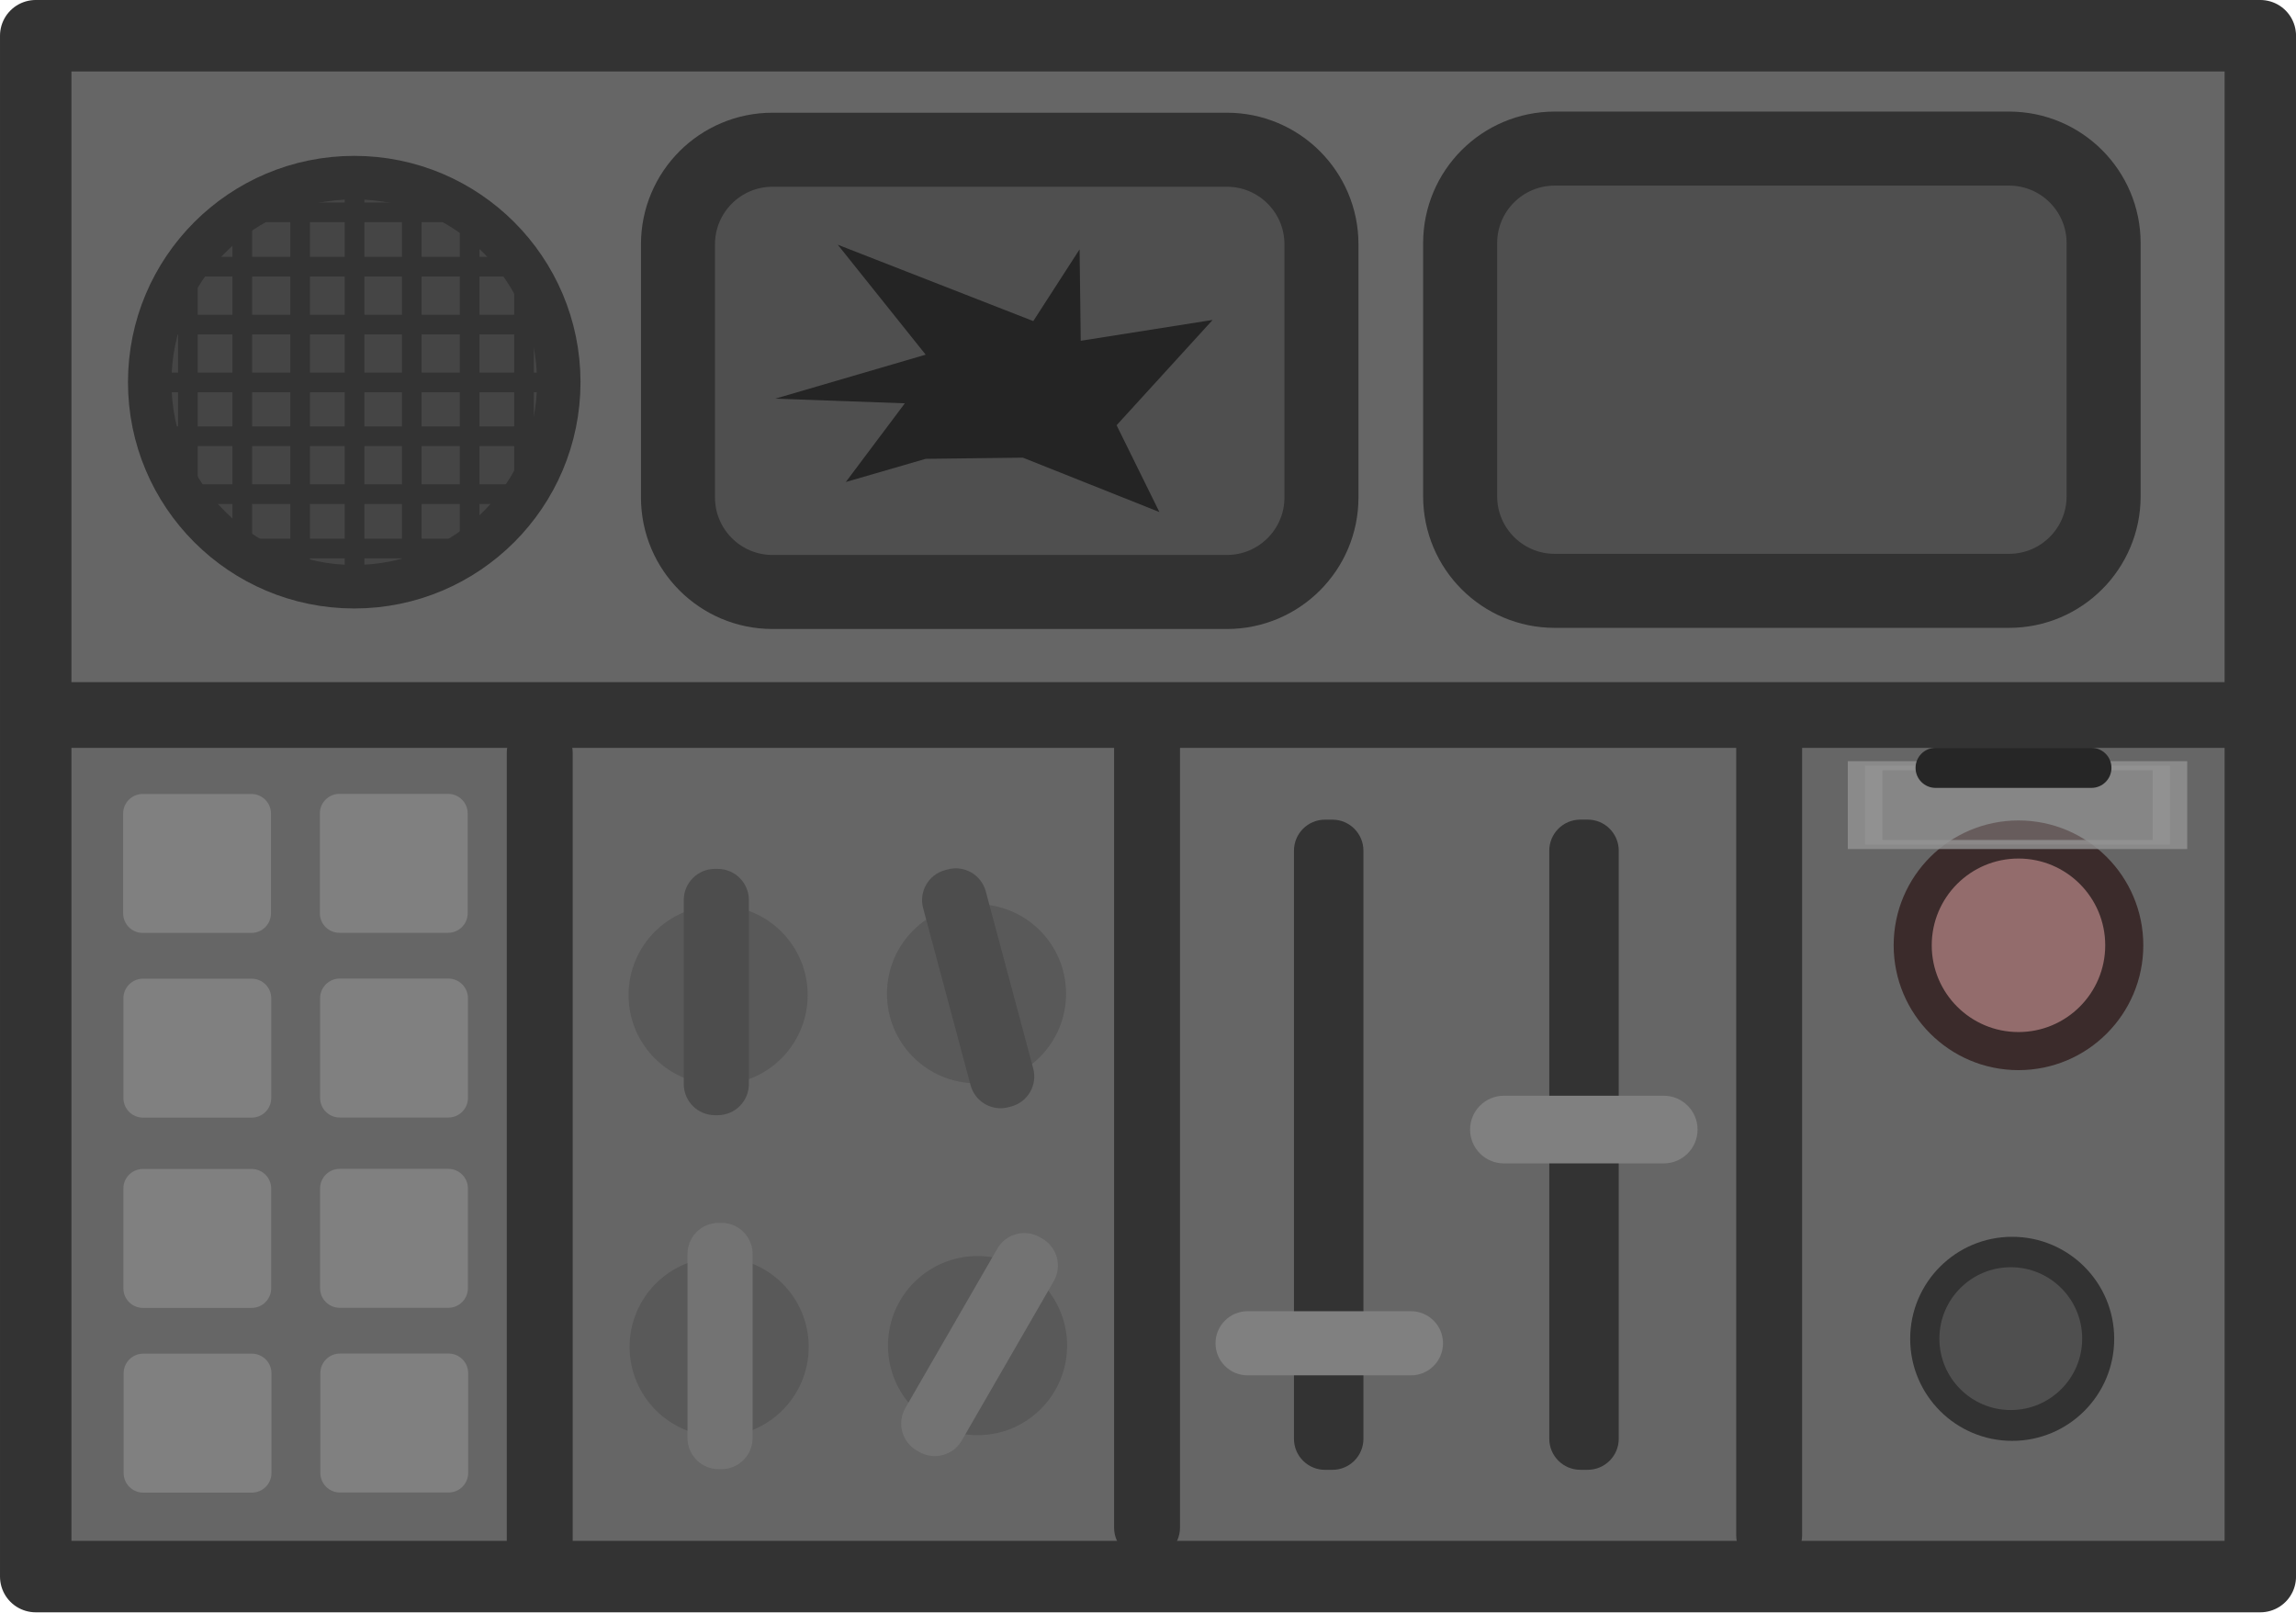
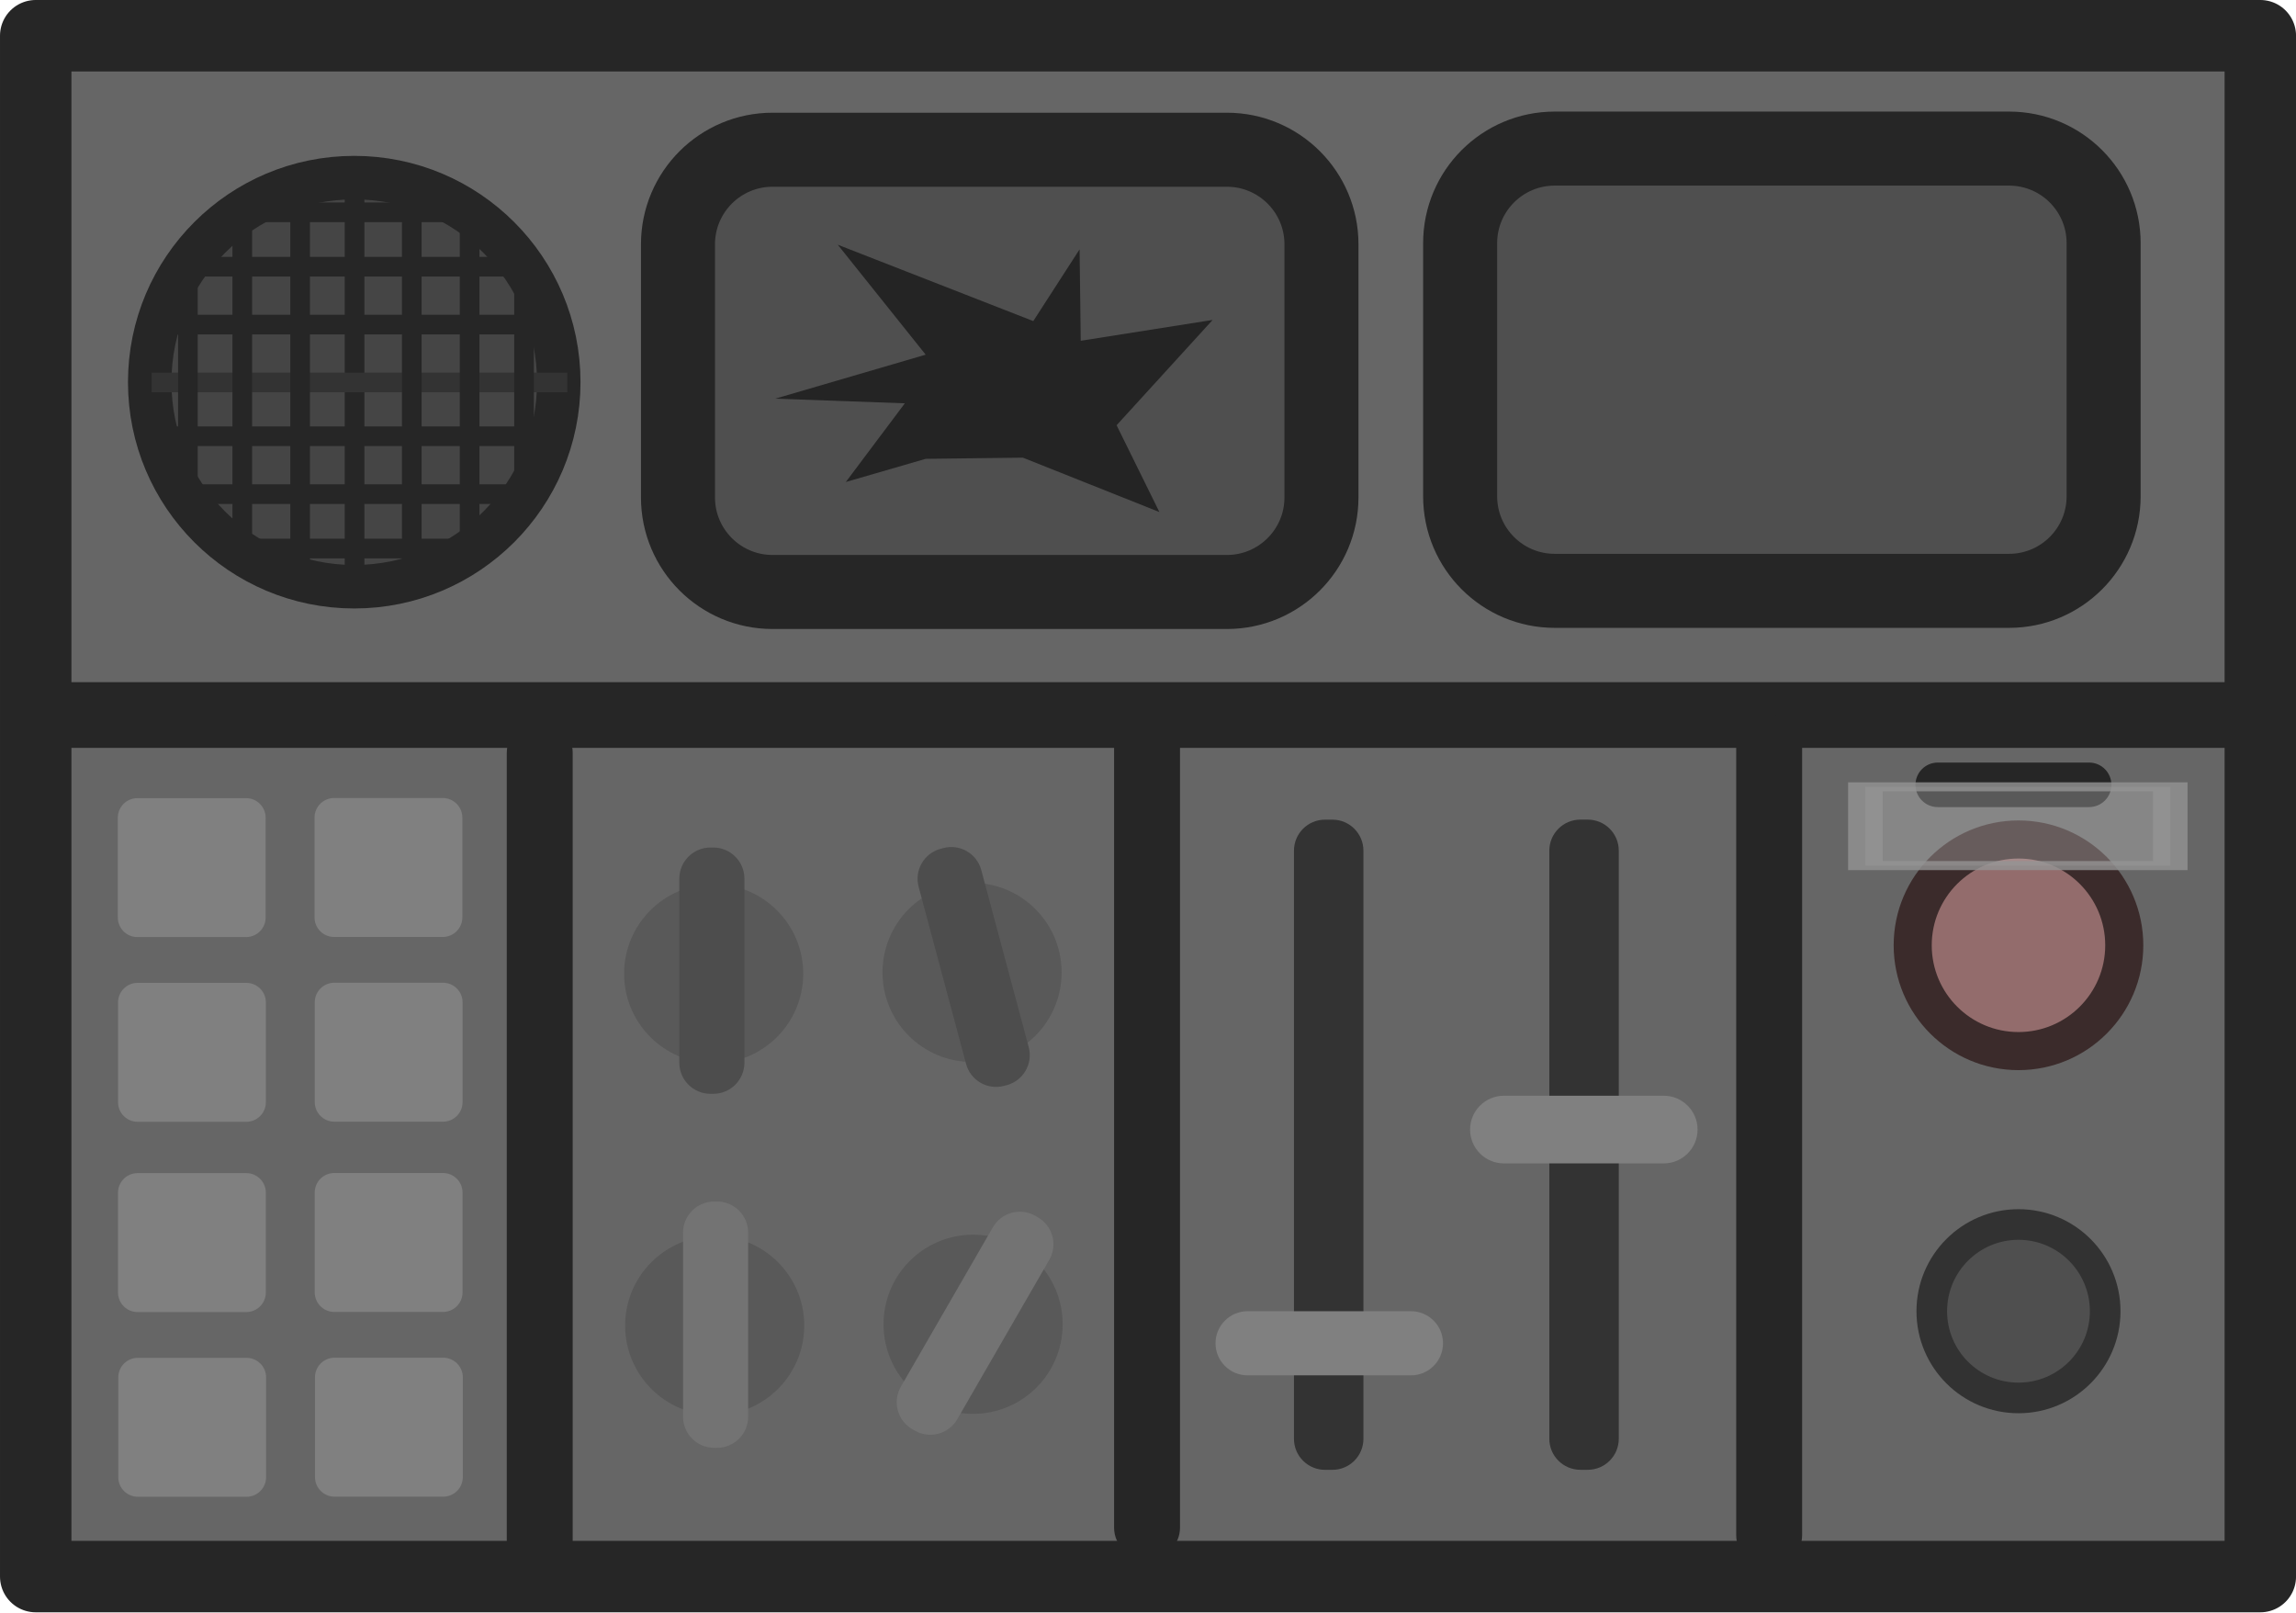
<svg xmlns="http://www.w3.org/2000/svg" width="227.896" height="160.007" viewBox="0 0 60.297 42.335" version="1.1" id="svg82545">
  <defs id="defs82542" />
  <g id="layer1" transform="translate(-76.14606,-153.2113)">
-     <rect style="fill:#666666;fill-opacity:1;stroke:#333333;stroke-width:1.876;stroke-dasharray:none;stroke-opacity:1;paint-order:fill markers stroke;stop-color:#000000;stroke-linejoin:round" id="rect55529-4" width="58.422" height="40.459" x="77.084" y="154.149" ry="0" />
-     <circle style="fill:#454545;fill-opacity:1;stroke:#333333;stroke-width:1.142;stroke-dasharray:none;stroke-opacity:1;paint-order:fill markers stroke;stop-color:#000000" id="path60773-1-2" cx="85.449" cy="163.246" r="5.371" />
-     <rect style="fill:#333333;fill-opacity:1;stroke:none;stroke-width:1.602;stroke-dasharray:none;stroke-opacity:1;paint-order:fill markers stroke;stop-color:#000000" id="rect63758-3" width="0.516" height="10.917" x="85.199" y="157.752" />
-     <rect style="fill:#333333;fill-opacity:1;stroke:none;stroke-width:1.602;stroke-dasharray:none;stroke-opacity:1;paint-order:fill markers stroke;stop-color:#000000" id="rect63758-8-7" width="0.516" height="10.917" x="-163.511" y="80.127" transform="rotate(-90)" />
-     <rect style="fill:#333333;fill-opacity:1;stroke:none;stroke-width:1.51;stroke-dasharray:none;stroke-opacity:1;paint-order:fill markers stroke;stop-color:#000000" id="rect63758-8-2-7" width="0.516" height="9.71" x="-161.992" y="80.453" transform="rotate(-90)" />
-     <rect style="fill:#333333;fill-opacity:1;stroke:none;stroke-width:1.482;stroke-dasharray:none;stroke-opacity:1;paint-order:fill markers stroke;stop-color:#000000" id="rect63758-8-2-5-8" width="0.516" height="9.345" x="-160.472" y="80.897" transform="rotate(-90)" />
-     <rect style="fill:#333333;fill-opacity:1;stroke:none;stroke-width:1.253;stroke-dasharray:none;stroke-opacity:1;paint-order:fill markers stroke;stop-color:#000000" id="rect63758-8-2-5-4-6" width="0.516" height="6.686" x="-159.044" y="82.234" transform="rotate(-90)" />
-     <rect style="fill:#333333;fill-opacity:1;stroke:none;stroke-width:1.51;stroke-dasharray:none;stroke-opacity:1;paint-order:fill markers stroke;stop-color:#000000" id="rect63758-8-2-3-6" width="0.516" height="9.71" x="164.408" y="80.539" transform="matrix(0,1,1,0,0,0)" />
-     <rect style="fill:#333333;fill-opacity:1;stroke:none;stroke-width:1.482;stroke-dasharray:none;stroke-opacity:1;paint-order:fill markers stroke;stop-color:#000000" id="rect63758-8-2-5-6-7" width="0.516" height="9.345" x="165.928" y="80.983" transform="matrix(0,1,1,0,0,0)" />
-     <rect style="fill:#333333;fill-opacity:1;stroke:none;stroke-width:1.253;stroke-dasharray:none;stroke-opacity:1;paint-order:fill markers stroke;stop-color:#000000" id="rect63758-8-2-5-4-4-8" width="0.516" height="6.686" x="167.356" y="82.32" transform="matrix(0,1,1,0,0,0)" />
-     <rect style="fill:#333333;fill-opacity:1;stroke:none;stroke-width:1.51;stroke-dasharray:none;stroke-opacity:1;paint-order:fill markers stroke;stop-color:#000000" id="rect63758-8-2-30-7" width="0.516" height="9.71" x="83.77" y="158.522" />
-     <rect style="fill:#333333;fill-opacity:1;stroke:none;stroke-width:1.482;stroke-dasharray:none;stroke-opacity:1;paint-order:fill markers stroke;stop-color:#000000" id="rect63758-8-2-5-7-2" width="0.516" height="9.345" x="82.25" y="158.442" />
-     <rect style="fill:#333333;fill-opacity:1;stroke:none;stroke-width:1.253;stroke-dasharray:none;stroke-opacity:1;paint-order:fill markers stroke;stop-color:#000000" id="rect63758-8-2-5-4-5-4" width="0.516" height="6.686" x="80.823" y="159.763" />
-     <rect style="fill:#333333;fill-opacity:1;stroke:none;stroke-width:1.51;stroke-dasharray:none;stroke-opacity:1;paint-order:fill markers stroke;stop-color:#000000" id="rect63758-8-2-3-1-4" width="0.516" height="9.71" x="-87.218" y="158.436" transform="scale(-1,1)" />
-     <rect style="fill:#333333;fill-opacity:1;stroke:none;stroke-width:1.482;stroke-dasharray:none;stroke-opacity:1;paint-order:fill markers stroke;stop-color:#000000" id="rect63758-8-2-5-6-5-7" width="0.516" height="9.345" x="-88.737" y="158.356" transform="scale(-1,1)" />
-     <rect style="fill:#333333;fill-opacity:1;stroke:none;stroke-width:1.253;stroke-dasharray:none;stroke-opacity:1;paint-order:fill markers stroke;stop-color:#000000" id="rect63758-8-2-5-4-4-3-2" width="0.516" height="6.686" x="-90.166" y="159.678" transform="scale(-1,1)" />
-     <rect style="fill:#333333;fill-opacity:1;stroke:none;stroke-width:2.873;stroke-dasharray:none;stroke-opacity:1;paint-order:fill markers stroke;stop-color:#000000" id="rect67632-1" width="59.678" height="1.725" x="76.329" y="171.123" />
-     <rect style="fill:#4f4f4f;fill-opacity:1;stroke:#323232;stroke-width:1.944;stroke-dasharray:none;stroke-opacity:1;paint-order:fill markers stroke;stop-color:#000000" id="rect69275-9" width="16.899" height="11.612" x="93.951" y="157.143" ry="2.483" />
-     <rect style="fill:#4f4f4f;fill-opacity:1;stroke:#323232;stroke-width:1.944;stroke-dasharray:none;stroke-opacity:1;paint-order:fill markers stroke;stop-color:#000000" id="rect69275-5-3" width="16.899" height="11.612" x="114.492" y="157.113" ry="2.483" />
-     <path style="fill:#242424;fill-opacity:1;stroke:none;stroke-width:1.705;stroke-dasharray:none;stroke-opacity:1;paint-order:fill markers stroke;stop-color:#000000" d="m 100.456,165.259 -2.097,0.608 1.55,-2.066 -3.403,-0.122 3.95,-1.155 -2.309,-2.887 5.135,2.005 1.216,-1.884 0.03,2.401 3.464,-0.547 -2.522,2.765 1.124,2.279 -3.586,-1.428 z" id="path74201-9" />
-     <rect style="fill:#808080;fill-opacity:1;stroke:none;stroke-width:1.856;stroke-dasharray:none;stroke-opacity:1;paint-order:fill markers stroke;stop-color:#000000" id="rect77159-3" width="3.882" height="3.648" x="79.38" y="174.059" ry="0.514" />
-     <rect style="fill:#808080;fill-opacity:1;stroke:none;stroke-width:1.856;stroke-dasharray:none;stroke-opacity:1;paint-order:fill markers stroke;stop-color:#000000" id="rect77159-2-3" width="3.882" height="3.648" x="84.546" y="174.056" ry="0.514" />
-     <rect style="fill:#808080;fill-opacity:1;stroke:none;stroke-width:1.856;stroke-dasharray:none;stroke-opacity:1;paint-order:fill markers stroke;stop-color:#000000" id="rect77159-20-1" width="3.882" height="3.648" x="79.387" y="178.909" ry="0.514" />
-     <rect style="fill:#808080;fill-opacity:1;stroke:none;stroke-width:1.856;stroke-dasharray:none;stroke-opacity:1;paint-order:fill markers stroke;stop-color:#000000" id="rect77159-2-0-2" width="3.882" height="3.648" x="84.553" y="178.906" ry="0.514" />
-     <rect style="fill:#808080;fill-opacity:1;stroke:none;stroke-width:1.856;stroke-dasharray:none;stroke-opacity:1;paint-order:fill markers stroke;stop-color:#000000" id="rect77159-0-4" width="3.882" height="3.648" x="79.386" y="183.905" ry="0.514" />
-     <rect style="fill:#808080;fill-opacity:1;stroke:none;stroke-width:1.856;stroke-dasharray:none;stroke-opacity:1;paint-order:fill markers stroke;stop-color:#000000" id="rect77159-2-4-3" width="3.882" height="3.648" x="84.552" y="183.902" ry="0.514" />
-     <rect style="fill:#808080;fill-opacity:1;stroke:none;stroke-width:1.856;stroke-dasharray:none;stroke-opacity:1;paint-order:fill markers stroke;stop-color:#000000" id="rect77159-20-6-9" width="3.882" height="3.648" x="79.393" y="188.755" ry="0.514" />
-     <rect style="fill:#808080;fill-opacity:1;stroke:none;stroke-width:1.856;stroke-dasharray:none;stroke-opacity:1;paint-order:fill markers stroke;stop-color:#000000" id="rect77159-2-0-7-8" width="3.882" height="3.648" x="84.559" y="188.752" ry="0.514" />
-     <circle style="fill:#595959;fill-opacity:1;stroke:none;stroke-width:2.694;stroke-dasharray:none;stroke-opacity:1;paint-order:fill markers stroke;stop-color:#000000" id="path78770-5" cx="95.005" cy="179.338" r="2.352" />
-     <circle style="fill:#595959;fill-opacity:1;stroke:none;stroke-width:2.694;stroke-dasharray:none;stroke-opacity:1;paint-order:fill markers stroke;stop-color:#000000" id="path78770-3-4" cx="95.032" cy="188.577" r="2.352" />
-     <circle style="fill:#595959;fill-opacity:1;stroke:none;stroke-width:2.694;stroke-dasharray:none;stroke-opacity:1;paint-order:fill markers stroke;stop-color:#000000" id="path78770-0-1" cx="101.791" cy="179.304" r="2.352" />
-     <circle style="fill:#595959;fill-opacity:1;stroke:none;stroke-width:2.694;stroke-dasharray:none;stroke-opacity:1;paint-order:fill markers stroke;stop-color:#000000" id="path78770-3-6-1" cx="101.818" cy="188.543" r="2.352" />
-     <rect style="fill:#4d4d4d;fill-opacity:1;stroke:none;stroke-width:2.95;stroke-dasharray:none;stroke-opacity:1;paint-order:fill markers stroke;stop-color:#000000" id="rect81218-0" width="1.71" height="6.467" x="94.103" y="176.026" ry="0.818" />
-     <rect style="fill:#4d4d4d;fill-opacity:1;stroke:none;stroke-width:2.939;stroke-dasharray:none;stroke-opacity:1;paint-order:fill markers stroke;stop-color:#000000" id="rect81218-2-2" width="1.703" height="6.444" x="51.143" y="196.191" ry="0.815" transform="rotate(-15)" />
-     <rect style="fill:#737373;fill-opacity:1;stroke:none;stroke-width:2.95;stroke-dasharray:none;stroke-opacity:1;paint-order:fill markers stroke;stop-color:#000000" id="rect81218-9-7" width="1.71" height="6.467" x="94.201" y="185.32" ry="0.818" />
-     <rect style="fill:#737373;fill-opacity:1;stroke:none;stroke-width:2.95;stroke-dasharray:none;stroke-opacity:1;paint-order:fill markers stroke;stop-color:#000000" id="rect81218-7-7" width="1.71" height="6.467" x="181.626" y="109.091" ry="0.818" transform="rotate(30)" />
-     <rect style="fill:#333333;fill-opacity:1;stroke:none;stroke-width:1.856;stroke-dasharray:none;stroke-opacity:1;paint-order:fill markers stroke;stop-color:#000000" id="rect81429-8" width="1.731" height="22.357" x="89.455" y="172.16" ry="0.815" />
-     <rect style="fill:#333333;fill-opacity:1;stroke:none;stroke-width:1.856;stroke-dasharray:none;stroke-opacity:1;paint-order:fill markers stroke;stop-color:#000000" id="rect81429-5-1" width="1.731" height="22.357" x="105.404" y="171.781" ry="0.815" />
-     <rect style="fill:#333333;fill-opacity:1;stroke:none;stroke-width:1.856;stroke-dasharray:none;stroke-opacity:1;paint-order:fill markers stroke;stop-color:#000000" id="rect81429-5-5-9" width="1.731" height="22.357" x="121.742" y="171.979" ry="0.815" />
-     <rect style="fill:#333333;fill-opacity:1;stroke:none;stroke-width:1.856;stroke-dasharray:none;stroke-opacity:1;paint-order:fill markers stroke;stop-color:#000000" id="rect82206-0" width="1.824" height="17.072" x="110.128" y="174.733" ry="0.815" />
-     <rect style="fill:#333333;fill-opacity:1;stroke:none;stroke-width:1.856;stroke-dasharray:none;stroke-opacity:1;paint-order:fill markers stroke;stop-color:#000000" id="rect82206-6-1" width="1.824" height="17.072" x="116.833" y="174.732" ry="0.815" />
-     <rect style="fill:#808080;fill-opacity:1;stroke:none;stroke-width:2.089;stroke-dasharray:none;stroke-opacity:1;paint-order:fill markers stroke;stop-color:#000000" id="rect82237-7" width="5.974" height="1.684" x="108.068" y="187.64" ry="0.842" />
-     <rect style="fill:#808080;fill-opacity:1;stroke:none;stroke-width:2.146;stroke-dasharray:none;stroke-opacity:1;paint-order:fill markers stroke;stop-color:#000000" id="rect82237-0-5" width="5.974" height="1.777" x="114.753" y="181.982" ry="0.889" />
-     <circle style="fill:#936c6c;fill-opacity:1;stroke:#3b2b2b;stroke-width:1;stroke-dasharray:none;stroke-opacity:1;paint-order:fill markers stroke;stop-color:#000000" id="path83044-4" cx="129.155" cy="178.032" r="2.778" />
-     <g id="layer1-1-6-9-8-9-0" transform="matrix(0,0.2705787,1.036569,0,9.7793,145.5407)" style="paint-order:normal">
+     <rect style="fill:#666666;fill-opacity:1;stroke:#262626;stroke-width:1.876;stroke-linejoin:round;stroke-dasharray:none;stroke-opacity:1;paint-order:fill markers stroke;stop-color:#000000" id="rect55529-8-5" width="58.422" height="40.459" x="77.084" y="154.149" ry="0" />
+     <circle style="fill:#454545;fill-opacity:1;stroke:#262626;stroke-width:1.142;stroke-dasharray:none;stroke-opacity:1;paint-order:fill markers stroke;stop-color:#000000" id="path60773-1-7-5" cx="85.449" cy="163.246" r="5.371" />
+     <rect style="fill:#262626;fill-opacity:1;stroke:none;stroke-width:1.602;stroke-dasharray:none;stroke-opacity:1;paint-order:fill markers stroke;stop-color:#000000" id="rect63758-82-8" width="0.516" height="10.917" x="85.199" y="157.753" />
+     <rect style="fill:#333333;fill-opacity:1;stroke:none;stroke-width:1.602;stroke-dasharray:none;stroke-opacity:1;paint-order:fill markers stroke;stop-color:#000000" id="rect63758-8-9-2" width="0.516" height="10.917" x="-163.511" y="80.127" transform="rotate(-90)" />
+     <rect style="fill:#262626;fill-opacity:1;stroke:none;stroke-width:1.51;stroke-dasharray:none;stroke-opacity:1;paint-order:fill markers stroke;stop-color:#000000" id="rect63758-8-2-0-9" width="0.516" height="9.71" x="-161.992" y="80.453" transform="rotate(-90)" />
+     <rect style="fill:#262626;fill-opacity:1;stroke:none;stroke-width:1.482;stroke-dasharray:none;stroke-opacity:1;paint-order:fill markers stroke;stop-color:#000000" id="rect63758-8-2-5-63-8" width="0.516" height="9.345" x="-160.472" y="80.898" transform="rotate(-90)" />
+     <rect style="fill:#262626;fill-opacity:1;stroke:none;stroke-width:1.253;stroke-dasharray:none;stroke-opacity:1;paint-order:fill markers stroke;stop-color:#000000" id="rect63758-8-2-5-4-7-2" width="0.516" height="6.686" x="-159.044" y="82.234" transform="rotate(-90)" />
+     <rect style="fill:#262626;fill-opacity:1;stroke:none;stroke-width:1.51;stroke-dasharray:none;stroke-opacity:1;paint-order:fill markers stroke;stop-color:#000000" id="rect63758-8-2-3-11-0" width="0.516" height="9.71" x="164.408" y="80.539" transform="matrix(0,1,1,0,0,0)" />
+     <rect style="fill:#262626;fill-opacity:1;stroke:none;stroke-width:1.482;stroke-dasharray:none;stroke-opacity:1;paint-order:fill markers stroke;stop-color:#000000" id="rect63758-8-2-5-6-2-7" width="0.516" height="9.345" x="165.928" y="80.983" transform="matrix(0,1,1,0,0,0)" />
+     <rect style="fill:#262626;fill-opacity:1;stroke:none;stroke-width:1.253;stroke-dasharray:none;stroke-opacity:1;paint-order:fill markers stroke;stop-color:#000000" id="rect63758-8-2-5-4-4-2-4" width="0.516" height="6.686" x="167.356" y="82.32" transform="matrix(0,1,1,0,0,0)" />
+     <rect style="fill:#262626;fill-opacity:1;stroke:none;stroke-width:1.51;stroke-dasharray:none;stroke-opacity:1;paint-order:fill markers stroke;stop-color:#000000" id="rect63758-8-2-30-0-8" width="0.516" height="9.71" x="83.77" y="158.522" />
+     <rect style="fill:#262626;fill-opacity:1;stroke:none;stroke-width:1.482;stroke-dasharray:none;stroke-opacity:1;paint-order:fill markers stroke;stop-color:#000000" id="rect63758-8-2-5-7-6-5" width="0.516" height="9.345" x="82.251" y="158.442" />
+     <rect style="fill:#262626;fill-opacity:1;stroke:none;stroke-width:1.253;stroke-dasharray:none;stroke-opacity:1;paint-order:fill markers stroke;stop-color:#000000" id="rect63758-8-2-5-4-5-3-8" width="0.516" height="6.686" x="80.823" y="159.763" />
+     <rect style="fill:#262626;fill-opacity:1;stroke:none;stroke-width:1.51;stroke-dasharray:none;stroke-opacity:1;paint-order:fill markers stroke;stop-color:#000000" id="rect63758-8-2-3-1-8-3" width="0.516" height="9.71" x="-87.218" y="158.436" transform="scale(-1,1)" />
+     <rect style="fill:#262626;fill-opacity:1;stroke:none;stroke-width:1.482;stroke-dasharray:none;stroke-opacity:1;paint-order:fill markers stroke;stop-color:#000000" id="rect63758-8-2-5-6-5-2-0" width="0.516" height="9.345" x="-88.737" y="158.356" transform="scale(-1,1)" />
+     <rect style="fill:#262626;fill-opacity:1;stroke:none;stroke-width:1.253;stroke-dasharray:none;stroke-opacity:1;paint-order:fill markers stroke;stop-color:#000000" id="rect63758-8-2-5-4-4-3-8-6" width="0.516" height="6.686" x="-90.166" y="159.678" transform="scale(-1,1)" />
+     <rect style="fill:#262626;fill-opacity:1;stroke:none;stroke-width:2.873;stroke-dasharray:none;stroke-opacity:1;paint-order:fill markers stroke;stop-color:#000000" id="rect67632-7-2" width="59.678" height="1.725" x="76.329" y="171.123" />
+     <rect style="fill:#4f4f4f;fill-opacity:1;stroke:#262626;stroke-width:1.944;stroke-dasharray:none;stroke-opacity:1;paint-order:fill markers stroke;stop-color:#000000" id="rect69275-1-2" width="16.899" height="11.612" x="93.951" y="157.143" ry="2.483" />
+     <rect style="fill:#4f4f4f;fill-opacity:1;stroke:#262626;stroke-width:1.944;stroke-dasharray:none;stroke-opacity:1;paint-order:fill markers stroke;stop-color:#000000" id="rect69275-5-33-5" width="16.899" height="11.612" x="114.492" y="157.113" ry="2.483" />
+     <path style="fill:#242424;fill-opacity:1;stroke:none;stroke-width:1.705;stroke-dasharray:none;stroke-opacity:1;paint-order:fill markers stroke;stop-color:#000000" d="m 100.456,165.259 -2.097,0.608 1.55,-2.066 -3.403,-0.122 3.95,-1.155 -2.309,-2.887 5.135,2.005 1.216,-1.884 0.03,2.401 3.464,-0.547 -2.522,2.765 1.124,2.279 -3.586,-1.428 z" id="path74201-7-2" />
+     <g id="g2-2" transform="translate(-29.44683,49.38227)">
+       <rect style="fill:#808080;fill-opacity:1;stroke:none;stroke-width:1.856;stroke-dasharray:none;stroke-opacity:1;paint-order:fill markers stroke;stop-color:#000000" id="rect77159-1-7" width="3.882" height="3.648" x="108.687" y="124.786" ry="0.514" />
+       <rect style="fill:#808080;fill-opacity:1;stroke:none;stroke-width:1.856;stroke-dasharray:none;stroke-opacity:1;paint-order:fill markers stroke;stop-color:#000000" id="rect77159-2-1-1" width="3.882" height="3.648" x="113.853" y="124.783" ry="0.514" />
+       <rect style="fill:#808080;fill-opacity:1;stroke:none;stroke-width:1.856;stroke-dasharray:none;stroke-opacity:1;paint-order:fill markers stroke;stop-color:#000000" id="rect77159-20-4-5" width="3.882" height="3.648" x="108.693" y="129.636" ry="0.514" />
+       <rect style="fill:#808080;fill-opacity:1;stroke:none;stroke-width:1.856;stroke-dasharray:none;stroke-opacity:1;paint-order:fill markers stroke;stop-color:#000000" id="rect77159-2-0-4-2" width="3.882" height="3.648" x="113.859" y="129.633" ry="0.514" />
+       <rect style="fill:#808080;fill-opacity:1;stroke:none;stroke-width:1.856;stroke-dasharray:none;stroke-opacity:1;paint-order:fill markers stroke;stop-color:#000000" id="rect77159-0-9-1" width="3.882" height="3.648" x="108.692" y="134.632" ry="0.514" />
+       <rect style="fill:#808080;fill-opacity:1;stroke:none;stroke-width:1.856;stroke-dasharray:none;stroke-opacity:1;paint-order:fill markers stroke;stop-color:#000000" id="rect77159-2-4-5-1" width="3.882" height="3.648" x="113.858" y="134.629" ry="0.514" />
+       <rect style="fill:#808080;fill-opacity:1;stroke:none;stroke-width:1.856;stroke-dasharray:none;stroke-opacity:1;paint-order:fill markers stroke;stop-color:#000000" id="rect77159-20-6-4-0" width="3.882" height="3.648" x="108.699" y="139.482" ry="0.514" />
+       <rect style="fill:#808080;fill-opacity:1;stroke:none;stroke-width:1.856;stroke-dasharray:none;stroke-opacity:1;paint-order:fill markers stroke;stop-color:#000000" id="rect77159-2-0-7-5-1" width="3.882" height="3.648" x="113.865" y="139.479" ry="0.514" />
+     </g>
+     <g id="g3-8" transform="translate(-29.29595,48.76588)">
+       <circle style="fill:#595959;fill-opacity:1;stroke:none;stroke-width:2.694;stroke-dasharray:none;stroke-opacity:1;paint-order:fill markers stroke;stop-color:#000000" id="path78770-32-7" cx="124.184" cy="130.012" r="2.352" />
+       <circle style="fill:#595959;fill-opacity:1;stroke:none;stroke-width:2.694;stroke-dasharray:none;stroke-opacity:1;paint-order:fill markers stroke;stop-color:#000000" id="path78770-3-8-6" cx="124.211" cy="139.251" r="2.352" />
+       <circle style="fill:#595959;fill-opacity:1;stroke:none;stroke-width:2.694;stroke-dasharray:none;stroke-opacity:1;paint-order:fill markers stroke;stop-color:#000000" id="path78770-0-2-0" cx="130.97" cy="129.978" r="2.352" />
+       <circle style="fill:#595959;fill-opacity:1;stroke:none;stroke-width:2.694;stroke-dasharray:none;stroke-opacity:1;paint-order:fill markers stroke;stop-color:#000000" id="path78770-3-6-0-0" cx="130.997" cy="139.217" r="2.352" />
+       <rect style="fill:#4d4d4d;fill-opacity:1;stroke:none;stroke-width:2.95;stroke-dasharray:none;stroke-opacity:1;paint-order:fill markers stroke;stop-color:#000000" id="rect81218-5-9" width="1.71" height="6.467" x="123.282" y="126.699" ry="0.818" />
+       <rect style="fill:#4d4d4d;fill-opacity:1;stroke:none;stroke-width:2.939;stroke-dasharray:none;stroke-opacity:1;paint-order:fill markers stroke;stop-color:#000000" id="rect81218-2-7-5" width="1.703" height="6.444" x="92.093" y="156.098" ry="0.815" transform="rotate(-15)" />
+       <rect style="fill:#737373;fill-opacity:1;stroke:none;stroke-width:2.95;stroke-dasharray:none;stroke-opacity:1;paint-order:fill markers stroke;stop-color:#000000" id="rect81218-9-1-6" width="1.71" height="6.467" x="123.38" y="135.994" ry="0.818" />
+       <rect style="fill:#737373;fill-opacity:1;stroke:none;stroke-width:2.95;stroke-dasharray:none;stroke-opacity:1;paint-order:fill markers stroke;stop-color:#000000" id="rect81218-7-74-2" width="1.71" height="6.467" x="182.232" y="51.784" ry="0.818" transform="rotate(30)" />
+     </g>
+     <rect style="fill:#262626;fill-opacity:1;stroke:none;stroke-width:1.856;stroke-dasharray:none;stroke-opacity:1;paint-order:fill markers stroke;stop-color:#000000" id="rect81429-9-8" width="1.731" height="22.357" x="89.455" y="172.16" ry="0.815" />
+     <rect style="fill:#262626;fill-opacity:1;stroke:none;stroke-width:1.856;stroke-dasharray:none;stroke-opacity:1;paint-order:fill markers stroke;stop-color:#000000" id="rect81429-5-9-5" width="1.731" height="22.357" x="105.404" y="171.781" ry="0.815" />
+     <rect style="fill:#262626;fill-opacity:1;stroke:none;stroke-width:1.856;stroke-dasharray:none;stroke-opacity:1;paint-order:fill markers stroke;stop-color:#000000" id="rect81429-5-5-6-9" width="1.731" height="22.357" x="121.742" y="171.98" ry="0.815" />
+     <rect style="fill:#333333;fill-opacity:1;stroke:none;stroke-width:1.856;stroke-dasharray:none;stroke-opacity:1;paint-order:fill markers stroke;stop-color:#000000" id="rect82206-8-4" width="1.824" height="17.072" x="110.128" y="174.733" ry="0.815" />
+     <rect style="fill:#333333;fill-opacity:1;stroke:none;stroke-width:1.856;stroke-dasharray:none;stroke-opacity:1;paint-order:fill markers stroke;stop-color:#000000" id="rect82206-6-7-3" width="1.824" height="17.072" x="116.834" y="174.732" ry="0.815" />
+     <rect style="fill:#808080;fill-opacity:1;stroke:none;stroke-width:2.089;stroke-dasharray:none;stroke-opacity:1;paint-order:fill markers stroke;stop-color:#000000" id="rect82237-4-9" width="5.974" height="1.684" x="108.068" y="187.64" ry="0.842" />
+     <rect style="fill:#808080;fill-opacity:1;stroke:none;stroke-width:2.146;stroke-dasharray:none;stroke-opacity:1;paint-order:fill markers stroke;stop-color:#000000" id="rect82237-0-8-0" width="5.974" height="1.777" x="114.753" y="181.982" ry="0.889" />
+     <circle style="fill:#936c6c;fill-opacity:1;stroke:#3b2b2b;stroke-width:1;stroke-dasharray:none;stroke-opacity:1;paint-order:fill markers stroke;stop-color:#000000" id="path83044-4-4" cx="129.155" cy="178.032" r="2.778" />
+     <rect style="fill:#262626;fill-opacity:1;stroke:none;stroke-width:2.134;stroke-dasharray:none;stroke-opacity:0.8;paint-order:fill markers stroke;stop-color:#000000" id="rect84240-4-3" width="5.145" height="1.169" x="126.45" y="-174.403" transform="scale(1,-1)" ry="0.585" />
+     <circle style="fill:#323232;fill-opacity:1;stroke:none;stroke-width:1;stroke-dasharray:none;stroke-opacity:0.8;paint-order:fill markers stroke;stop-color:#000000" id="path87164-9-6" cx="129.155" cy="187.64" r="2.679" />
+     <circle style="fill:#4f4f4f;fill-opacity:1;stroke:none;stroke-width:0.914;stroke-dasharray:none;stroke-opacity:0.8;paint-order:fill markers stroke;stop-color:#000000" id="path87961-9-3" cx="129.155" cy="187.64" r="1.875" />
+     <g id="layer1-1-6-9-8-9-0" transform="matrix(0,0.2705787,1.036569,0,9.787382,146.0942)" style="paint-order:normal">
      <rect style="display:inline;fill:#cecfcf;fill-opacity:0.3;stroke:#949494;stroke-width:0.877;stroke-miterlimit:4;stroke-dasharray:none;stroke-opacity:0.8;paint-order:normal" id="rect13766-7-8-3-0-0-7" width="7.723" height="7.646" x="111.278" y="-110.301" ry="0.411" transform="rotate(90)" rx="0" />
    </g>
-     <circle style="fill:#323232;fill-opacity:1;stroke:none;stroke-width:1;stroke-dasharray:none;stroke-opacity:0.8;paint-order:fill markers stroke;stop-color:#000000" id="path87164-0" cx="128.99" cy="188.365" r="2.679" />
-     <circle style="fill:#4f4f4f;fill-opacity:1;stroke:none;stroke-width:0.914;stroke-dasharray:none;stroke-opacity:0.8;paint-order:fill markers stroke;stop-color:#000000" id="path87961-8" cx="128.953" cy="188.36" r="1.875" />
-     <rect style="fill:#262626;fill-opacity:1;stroke:none;stroke-width:2.025;stroke-dasharray:none;stroke-opacity:0.8;paint-order:fill markers stroke;stop-color:#000000" id="rect84240-8" width="5.145" height="1.052" x="126.452" y="-173.899" transform="scale(1,-1)" ry="0.526" />
  </g>
</svg>
